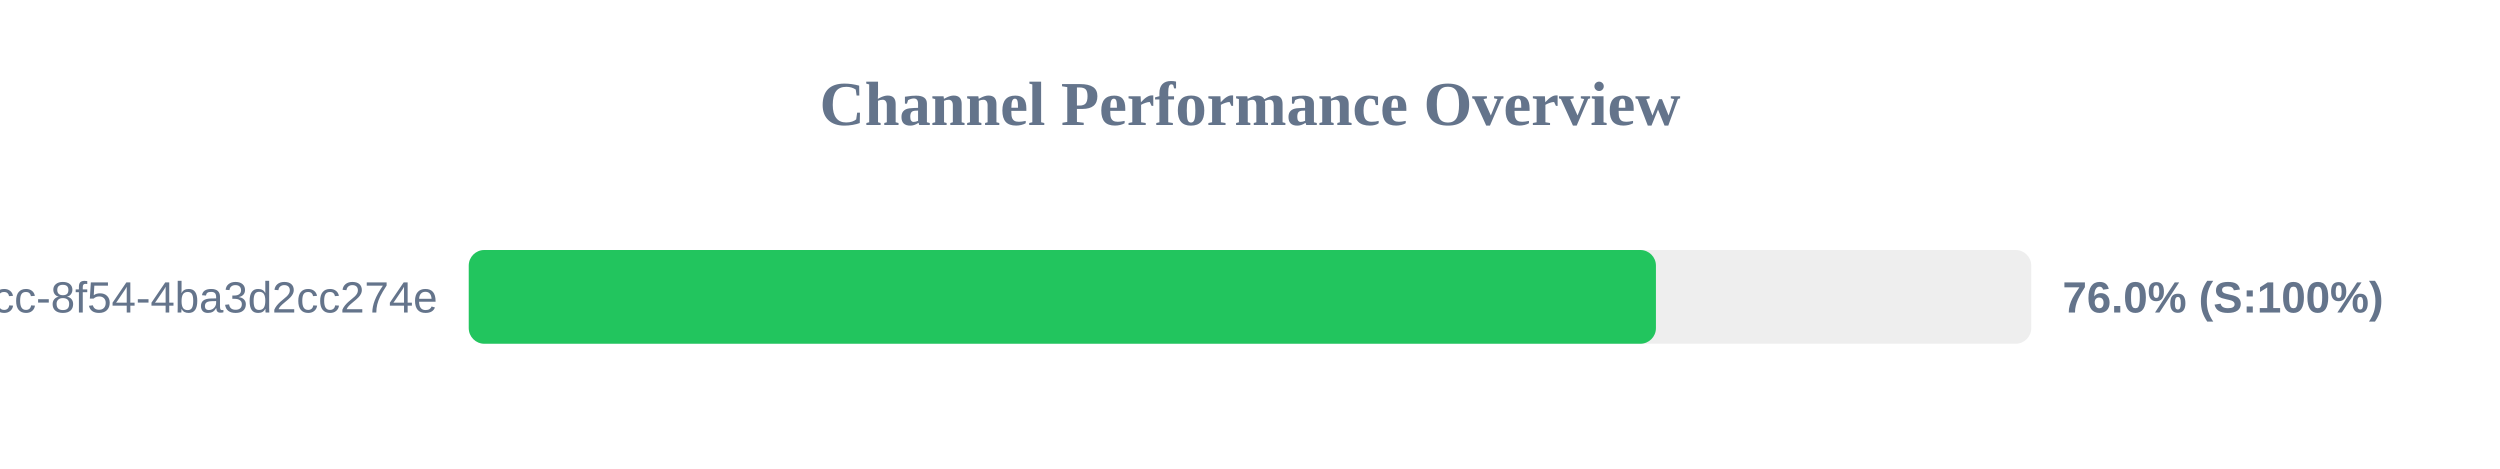
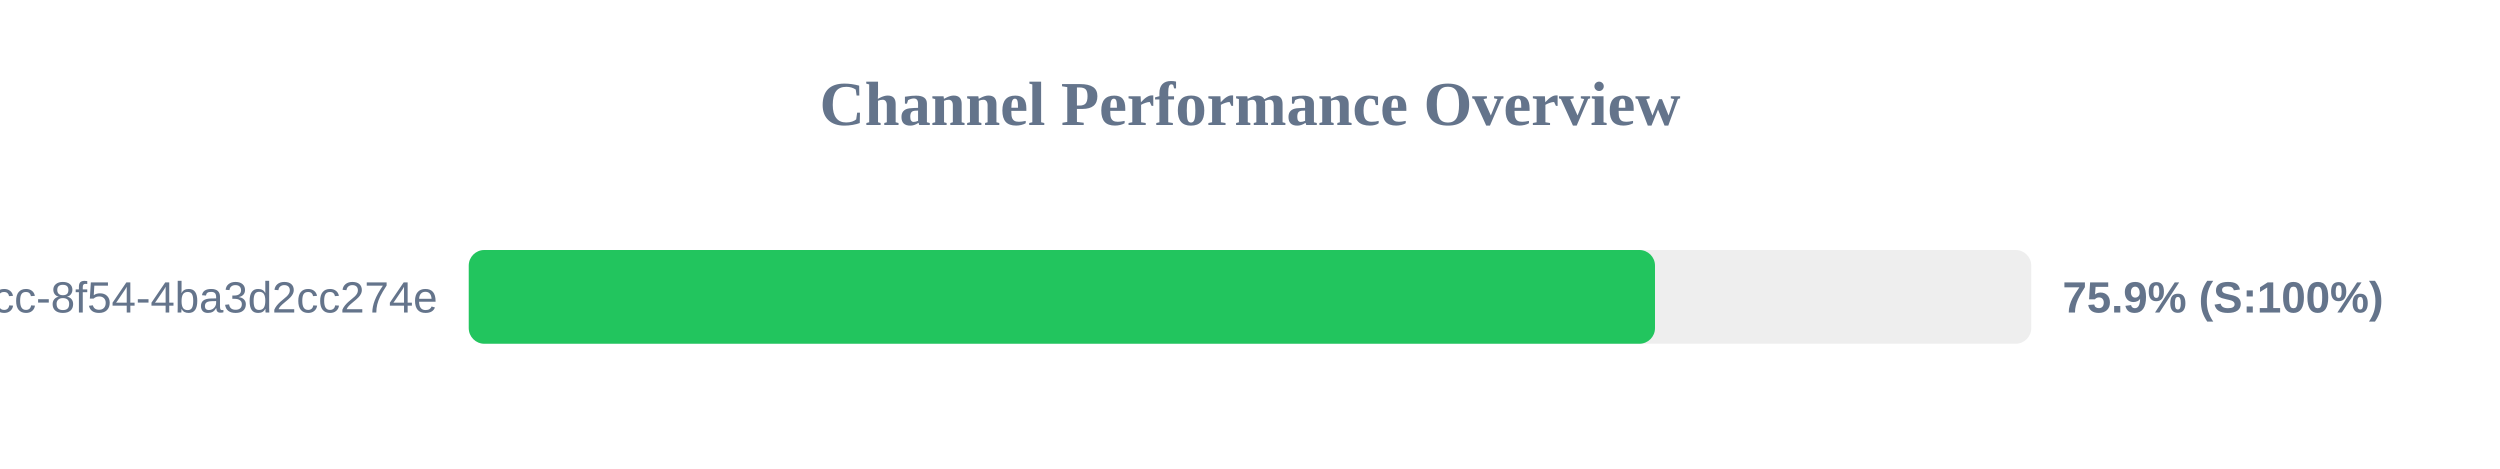
<svg xmlns="http://www.w3.org/2000/svg" width="800" height="150" version="1.1">
  <style>
        .row { font: 14px Arial; fill: #64748b; }
        .score { font: bold 14px Arial; fill: #64748b; }
    </style>
  <text x="400" y="40" text-anchor="middle" font-size="20px" font-weight="bold" fill="#64748b">Channel Performance Overview</text>
  <rect x="150" y="80" width="500" height="30" fill="#eee" rx="5" />
-   <rect x="150" y="80" width="379.9" height="30" fill="#22c55e" rx="5" />
+   <rect x="150" y="80" width="379.6" height="30" fill="#22c55e" rx="5" />
  <text x="140" y="100" text-anchor="end" class="row">?uuid=45cc0b3a-0adb-4dcc-8f54-4ba3d2cc274e</text>
-   <text x="660" y="100" text-anchor="start" class="score">76.0% (S:100%)</text>
+   <text x="660" y="100" text-anchor="start" class="score">75.9% (S:100%)</text>
</svg>
